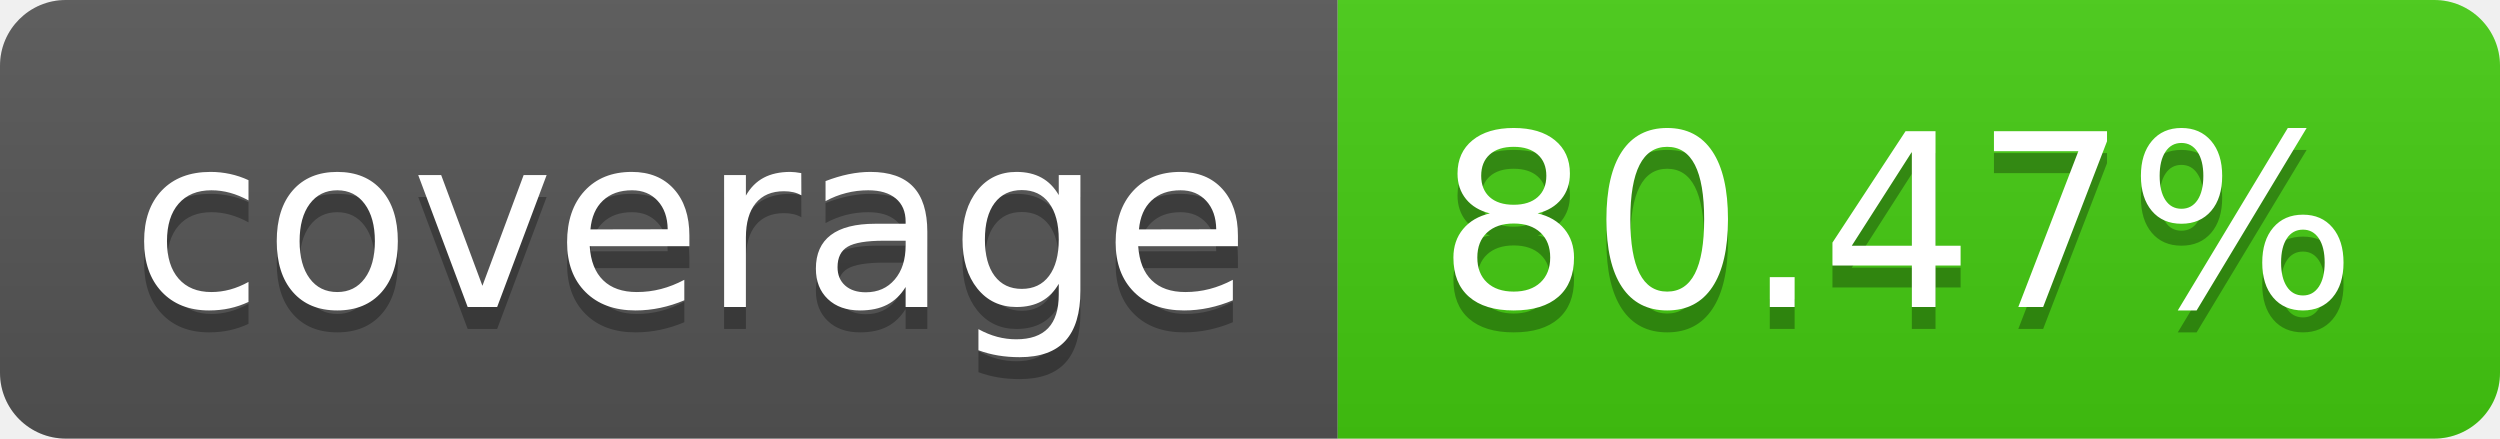
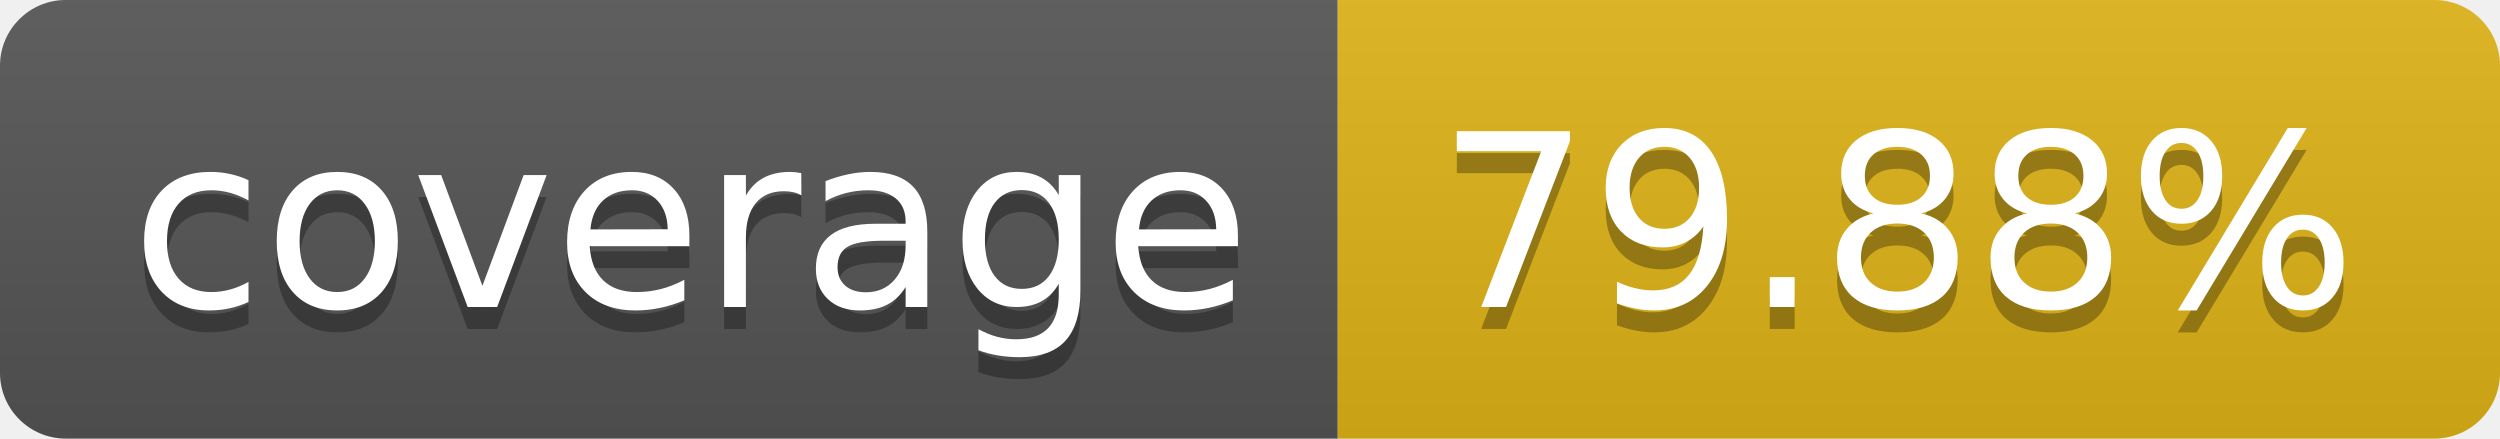
- <svg xmlns="http://www.w3.org/2000/svg" width="114" height="20" role="img" aria-label="coverage: 80.47%">
+ <svg xmlns="http://www.w3.org/2000/svg" width="114" height="20" role="img" aria-label="coverage: 79.88%">
  <linearGradient id="s" x2="0" y2="100%">
    <stop offset="0" stop-color="#bbb" stop-opacity=".1" />
    <stop offset="1" stop-opacity=".1" />
  </linearGradient>
  <clipPath id="r">
    <rect width="114" height="20" rx="3" fill="#fff" />
  </clipPath>
  <g clip-path="url(#r)">
    <rect width="61" height="20" fill="#555" />
-     <rect x="61" width="53" height="20" fill="#4c1" />
+     <rect x="61" width="53" height="20" fill="#dfb317" />
    <rect width="114" height="20" fill="url(#s)" />
  </g>
  <g fill="#fff" text-anchor="middle" font-family="Verdana,Geneva,DejaVu Sans,sans-serif" text-rendering="geometricPrecision" font-size="110">
    <text aria-hidden="true" x="315" y="150" fill="#010101" fill-opacity=".3" transform="scale(.1)" textLength="510">coverage</text>
    <text x="315" y="140" transform="scale(.1)" fill="#fff" textLength="510">coverage</text>
-     <text aria-hidden="true" x="865" y="150" fill="#010101" fill-opacity=".3" transform="scale(.1)" textLength="430">80.47%</text>
-     <text x="865" y="140" transform="scale(.1)" fill="#fff" textLength="430">80.47%</text>
+     <text aria-hidden="true" x="865" y="150" fill="#010101" fill-opacity=".3" transform="scale(.1)" textLength="430">79.88%</text>
+     <text x="865" y="140" transform="scale(.1)" fill="#fff" textLength="430">79.88%</text>
  </g>
</svg>
